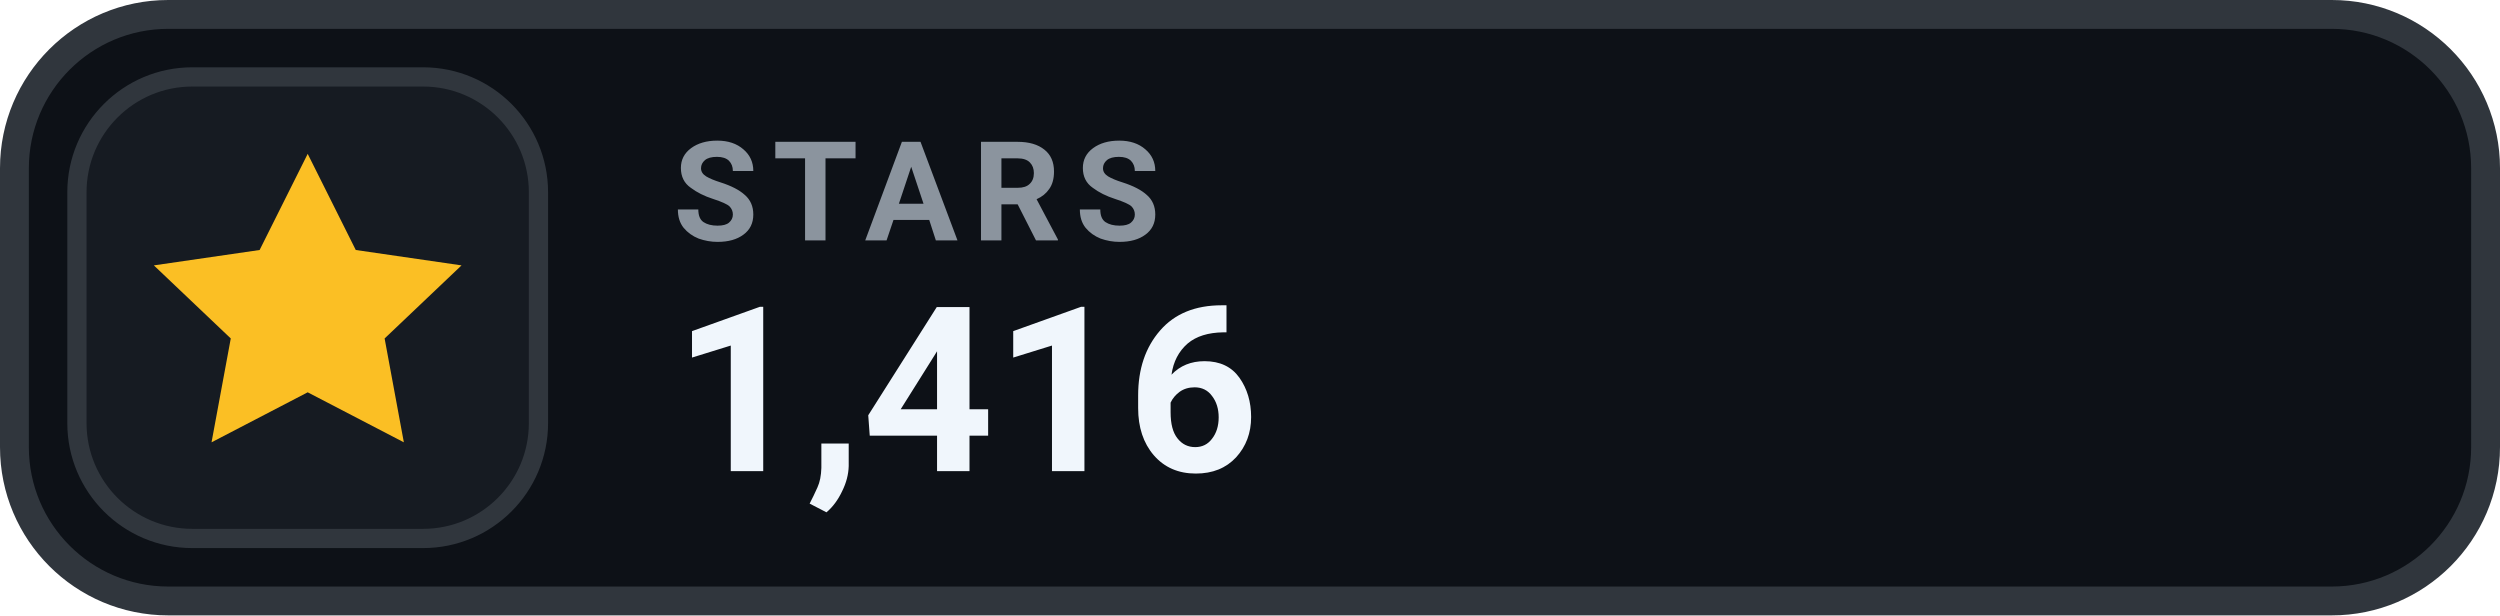
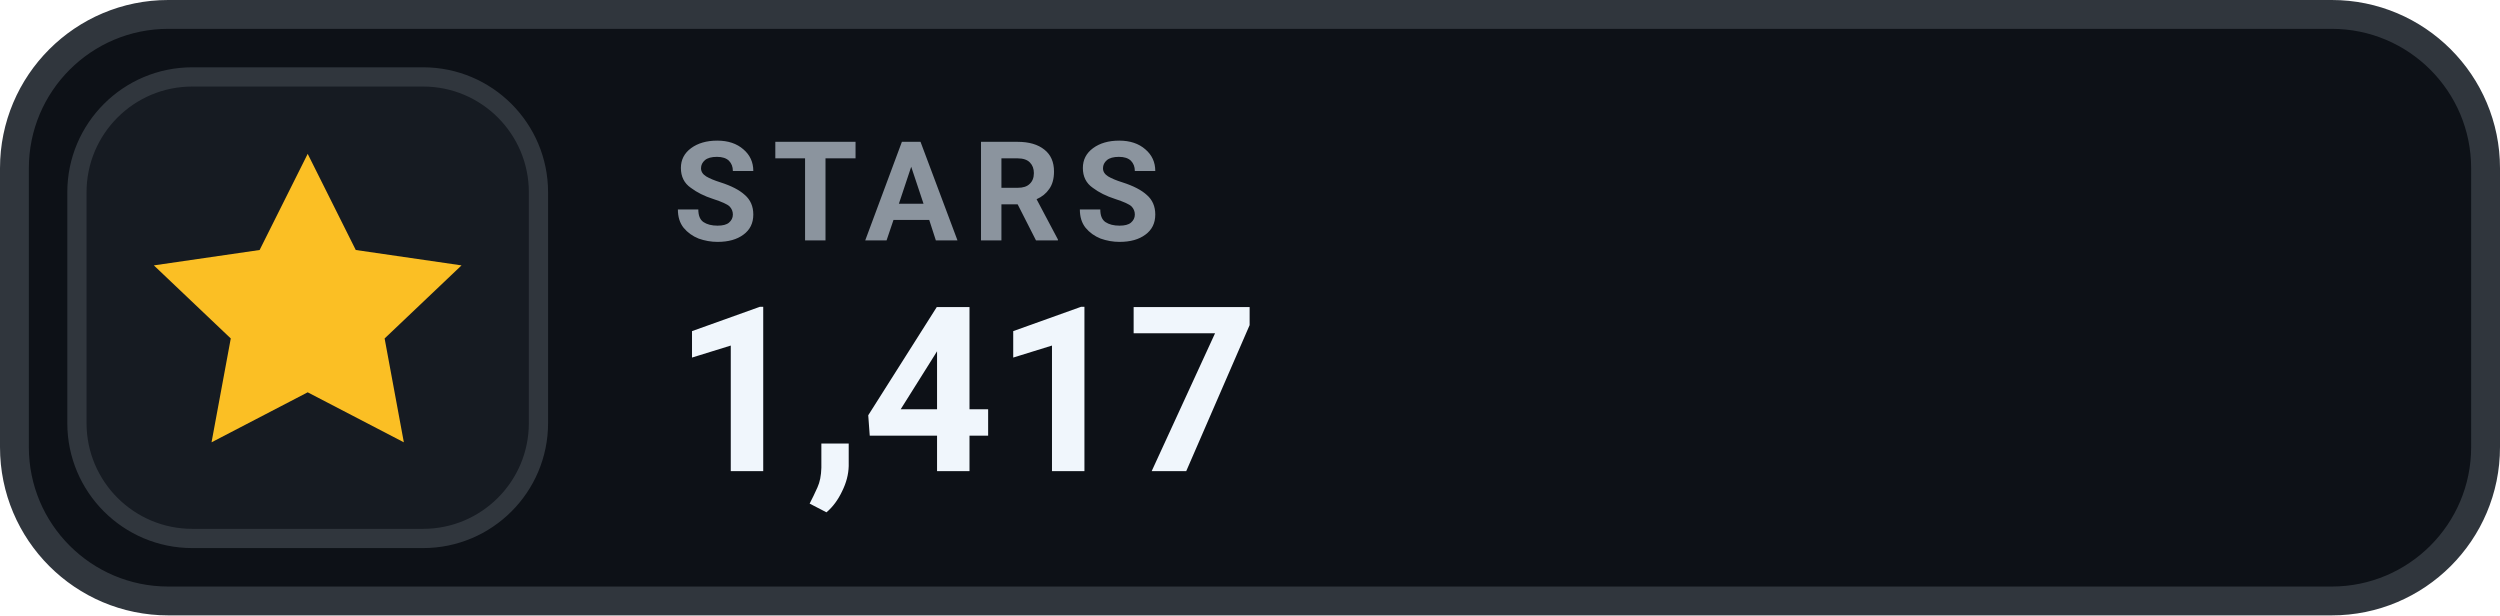
- <svg xmlns="http://www.w3.org/2000/svg" width="130" height="32" viewBox="0 0 130 32" role="img" aria-label="STARS 1,416">
+ <svg xmlns="http://www.w3.org/2000/svg" width="130" height="32" viewBox="0 0 130 32" role="img" aria-label="STARS 1,417">
  <rect x=".75" y=".75" width="128.5" height="30.5" rx="8" fill="#0D1117" stroke="#30363D" stroke-width="1.5" />
  <rect x="4" y="4" width="24" height="24" rx="6" fill="#161B22" stroke="#30363D" stroke-width="1" />
  <g transform="translate(16 16)" style="color:#FBBF24;">
    <path d="M0 -8 l2.5 5 5.5 .8 -4 3.8 1 5.4 -5 -2.6 -5 2.6 1 -5.4 -4 -3.8 5.5 -.8 Z" fill="currentColor" />
  </g>
  <text x="35" y="12.5" fill="#8B949E" font-family="-apple-system,BlinkMacSystemFont,'Segoe UI',Roboto,Helvetica,Arial,sans-serif" font-size="7.2" font-weight="700" letter-spacing=".75">STARS</text>
-   <text x="35" y="24.5" fill="#F0F6FC" font-family="-apple-system,BlinkMacSystemFont,'Segoe UI',Roboto,Helvetica,Arial,sans-serif" font-size="12" font-weight="700">1,416</text>
+   <text x="35" y="24.5" fill="#F0F6FC" font-family="-apple-system,BlinkMacSystemFont,'Segoe UI',Roboto,Helvetica,Arial,sans-serif" font-size="12" font-weight="700">1,417</text>
</svg>
